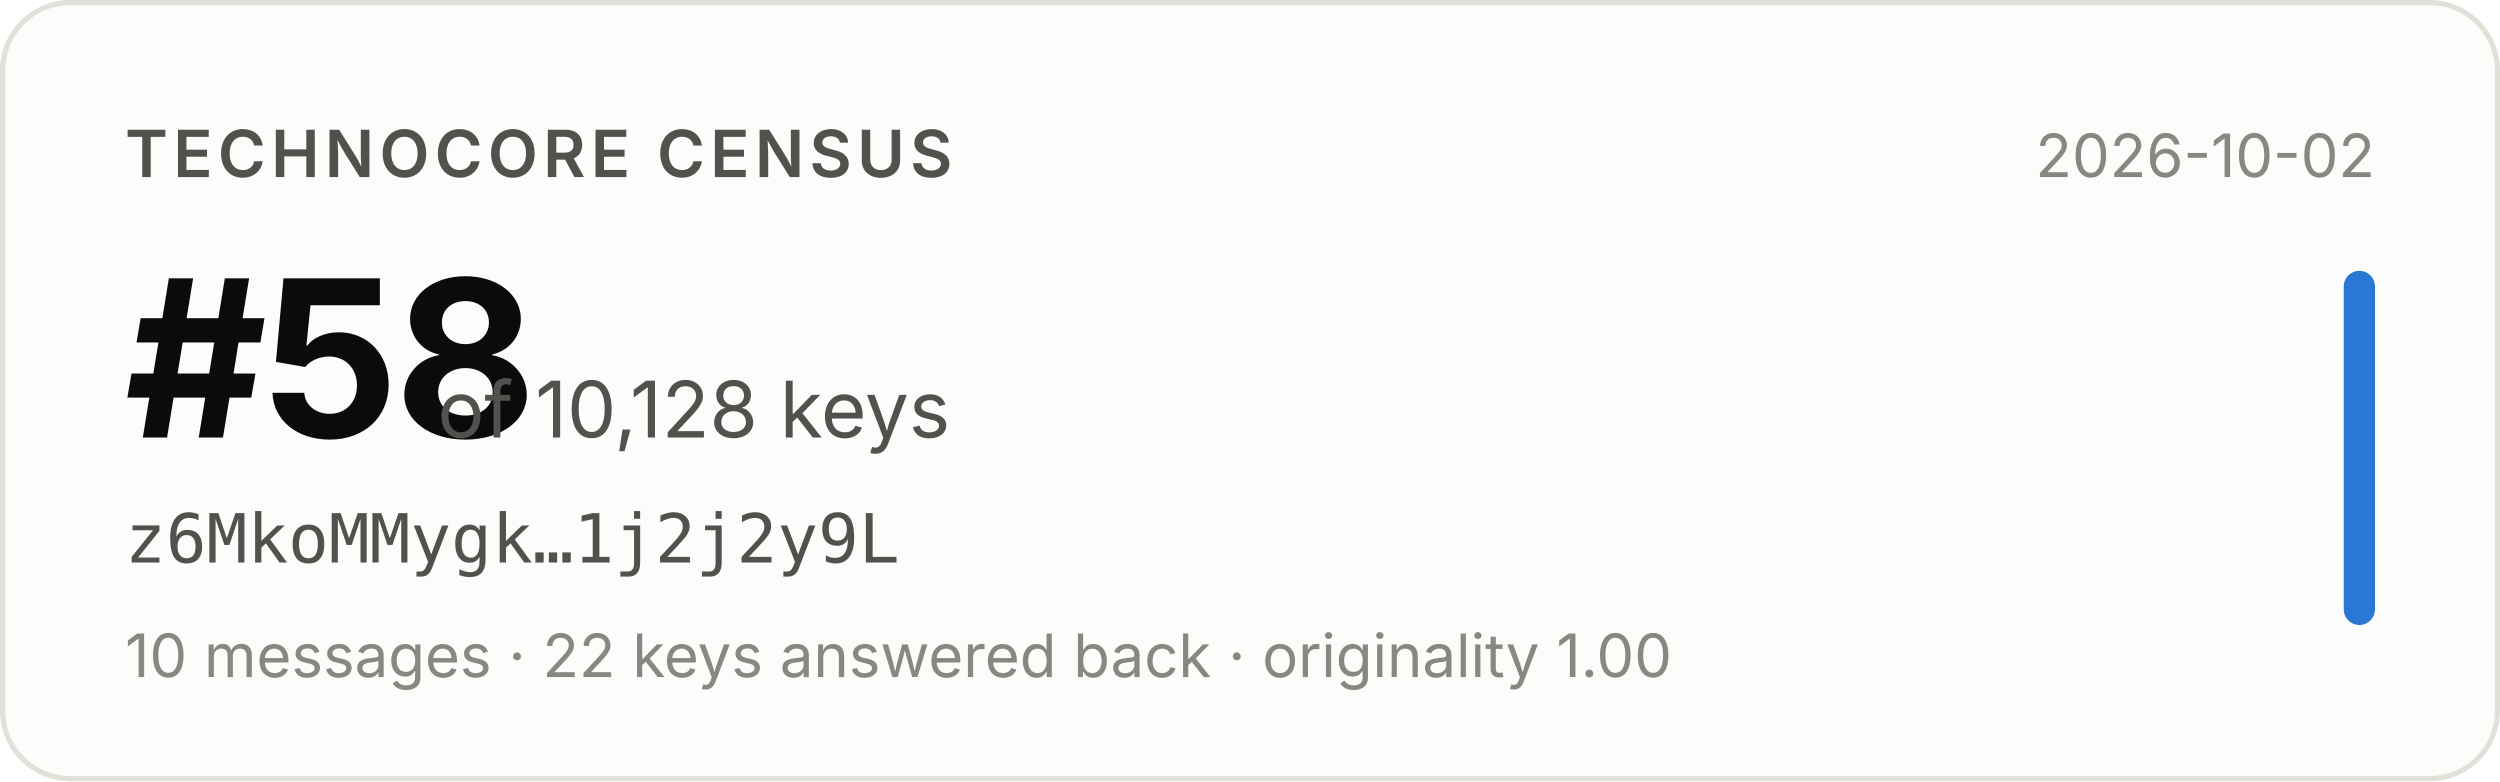
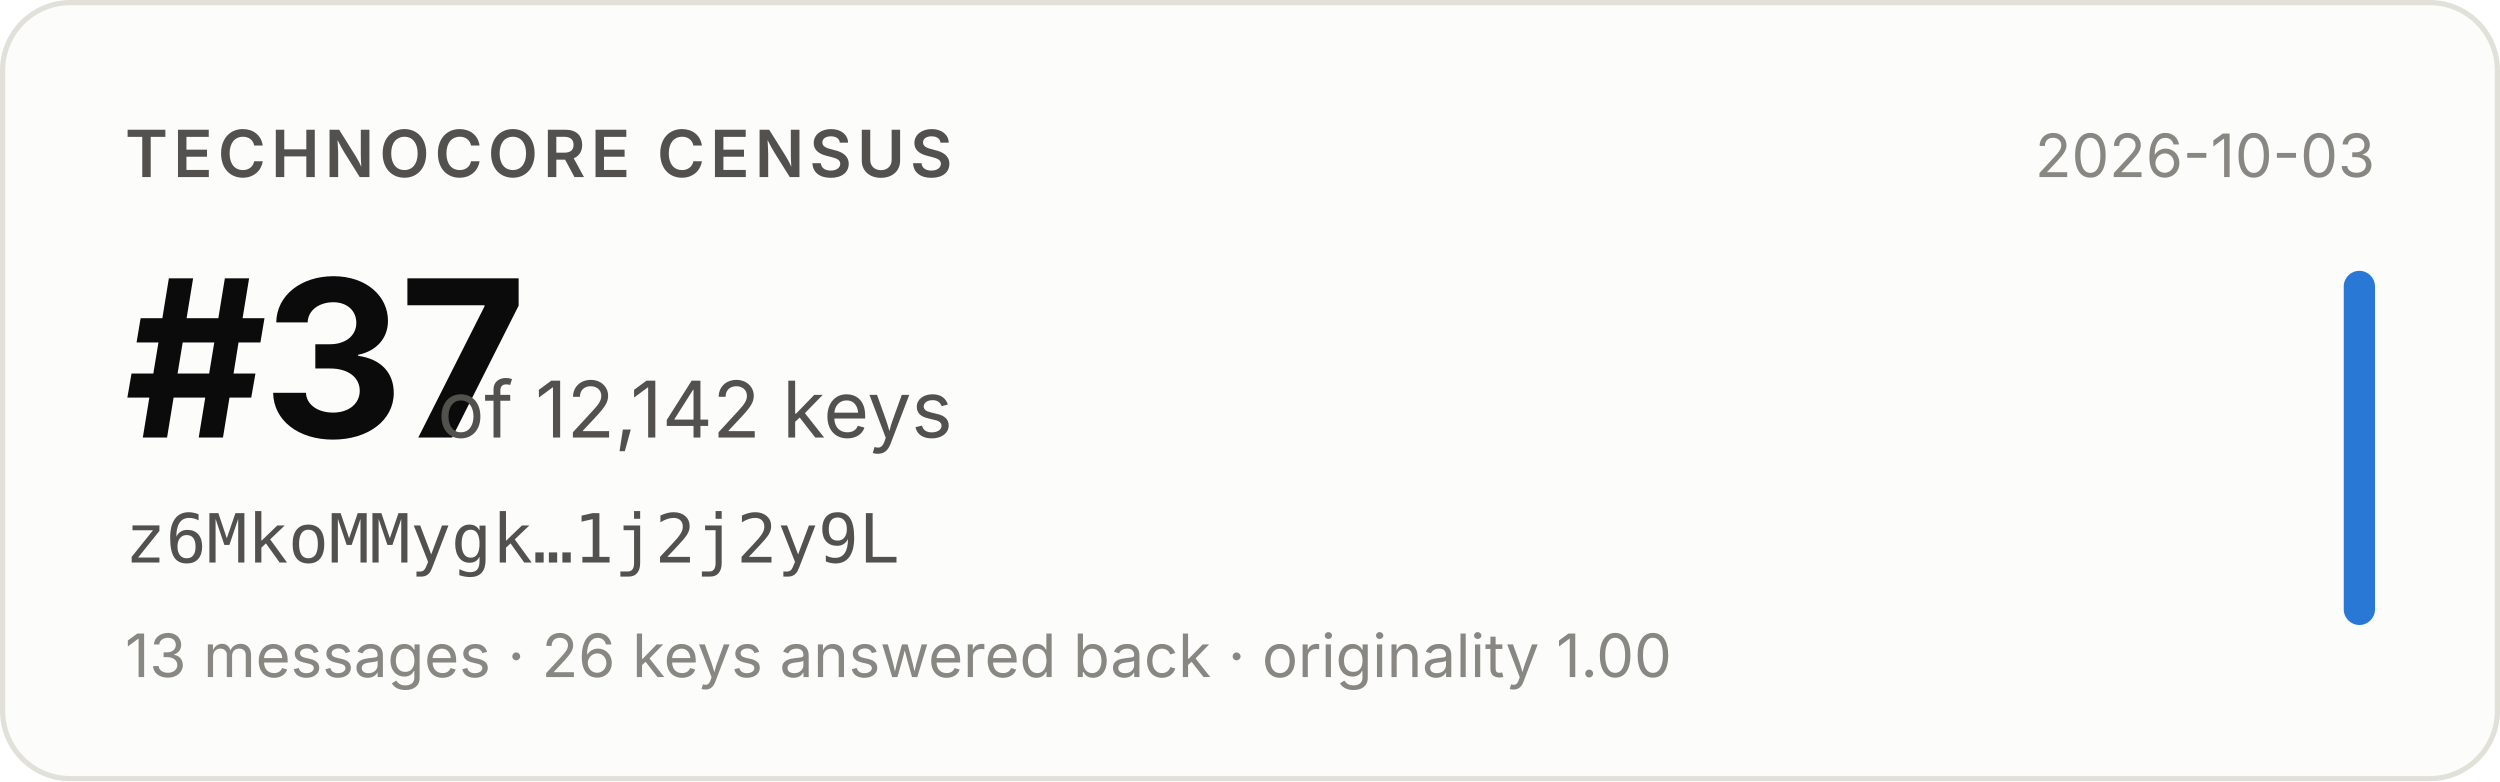
- <svg xmlns="http://www.w3.org/2000/svg" width="480" height="150" viewBox="0 0 480 150" role="img" aria-label="Technocore Census rank #58 of 10,128 keys for z6MkoMMygk…1j2j2y9L, snapshot 2026-10-02">
+ <svg xmlns="http://www.w3.org/2000/svg" width="480" height="150" viewBox="0 0 480 150" role="img" aria-label="Technocore Census rank #37 of 12,142 keys for z6MkoMMygk…1j2j2y9L, snapshot 2026-10-03">
  <rect x="0.5" y="0.5" width="479" height="149" rx="13" fill="#fcfcfb" stroke="#e1e0d9" />
  <g font-family="system-ui, -apple-system, 'Segoe UI', sans-serif">
    <text x="24" y="34" font-size="12.5" font-weight="600" fill="#52514e" letter-spacing="0.08em">TECHNOCORE CENSUS</text>
-     <text x="24" y="84" font-size="42" font-weight="650" fill="#0b0b0b" letter-spacing="-0.02em">#58</text>
-     <text x="84" y="84" font-size="15" fill="#52514e">of 10,128 keys</text>
+     <text x="24" y="84" font-size="42" font-weight="650" fill="#0b0b0b" letter-spacing="-0.02em">#37</text>
+     <text x="84" y="84" font-size="15" fill="#52514e">of 12,142 keys</text>
    <text x="24" y="108" font-size="13" fill="#52514e" font-family="ui-monospace, SFMono-Regular, Menlo, monospace">z6MkoMMygk…1j2j2y9L</text>
-     <text x="24" y="130" font-size="11.5" fill="#898781">10 messages · 22 keys answered back · originality 1.00</text>
-     <text x="456" y="34" font-size="11.5" fill="#898781" text-anchor="end">2026-10-02</text>
+     <text x="24" y="130" font-size="11.5" fill="#898781">13 messages · 26 keys answered back · originality 1.00</text>
+     <text x="456" y="34" font-size="11.5" fill="#898781" text-anchor="end">2026-10-03</text>
    <rect x="450" y="52" width="6" height="68" rx="3" fill="#2a78d6" />
  </g>
</svg>
